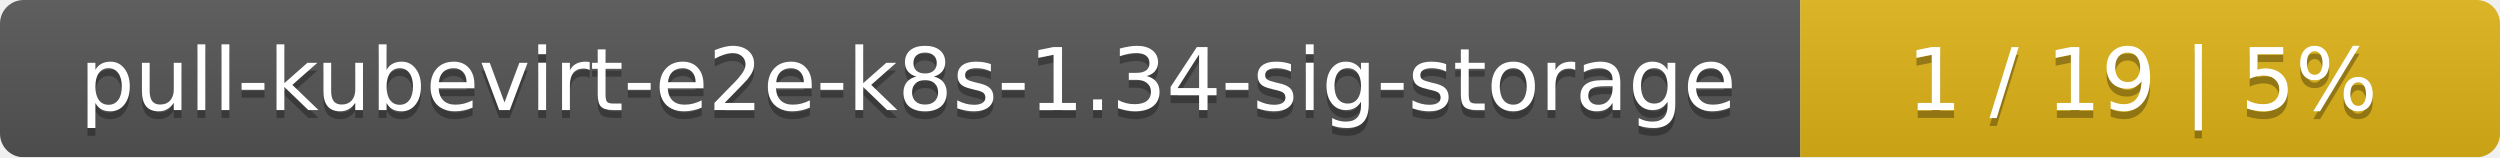
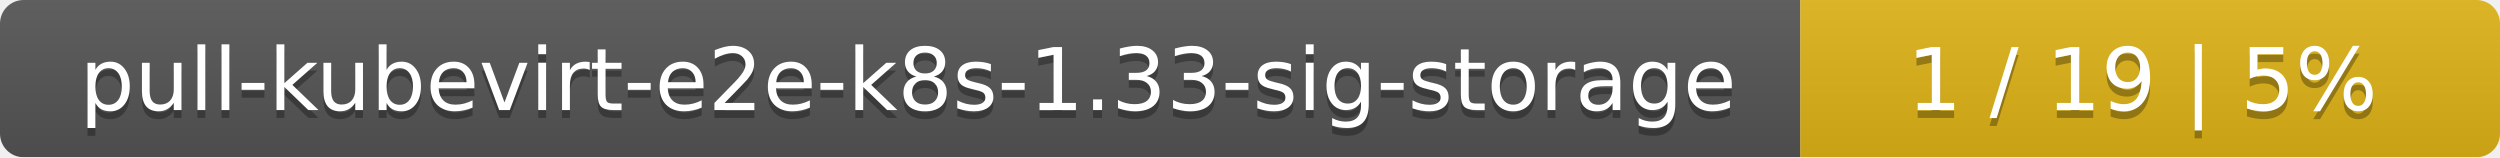
<svg xmlns="http://www.w3.org/2000/svg" width="318" height="20">
  <linearGradient id="smooth" x2="0" y2="100%">
    <stop offset="0" stop-color="#bbb" stop-opacity=".1" />
    <stop offset="1" stop-opacity=".1" />
  </linearGradient>
  <mask id="round">
    <rect width="318" height="20" rx="3" fill="#fff" />
  </mask>
  <g mask="url(#round)">
    <rect width="229" height="20" fill="#555" />
    <rect x="229" width="89" height="20" fill="#dfb317" />
    <rect width="318" height="20" fill="url(#smooth)" />
  </g>
  <g fill="#fff" text-anchor="middle" font-family="DejaVu Sans,Verdana,Geneva,sans-serif" font-size="11">
-     <text x="115.5" y="15" fill="#010101" fill-opacity=".3">pull-kubevirt-e2e-k8s-1.34-sig-storage</text>
-     <text x="115.5" y="14">pull-kubevirt-e2e-k8s-1.34-sig-storage</text>
+     <text x="115.5" y="15" fill="#010101" fill-opacity=".3">pull-kubevirt-e2e-k8s-1.33-sig-storage</text>
+     <text x="115.5" y="14">pull-kubevirt-e2e-k8s-1.33-sig-storage</text>
    <text x="272.5" y="15" fill="#010101" fill-opacity=".3">1 / 19    |    5%</text>
    <text x="272.5" y="14">1 / 19    |    5%</text>
  </g>
</svg>
